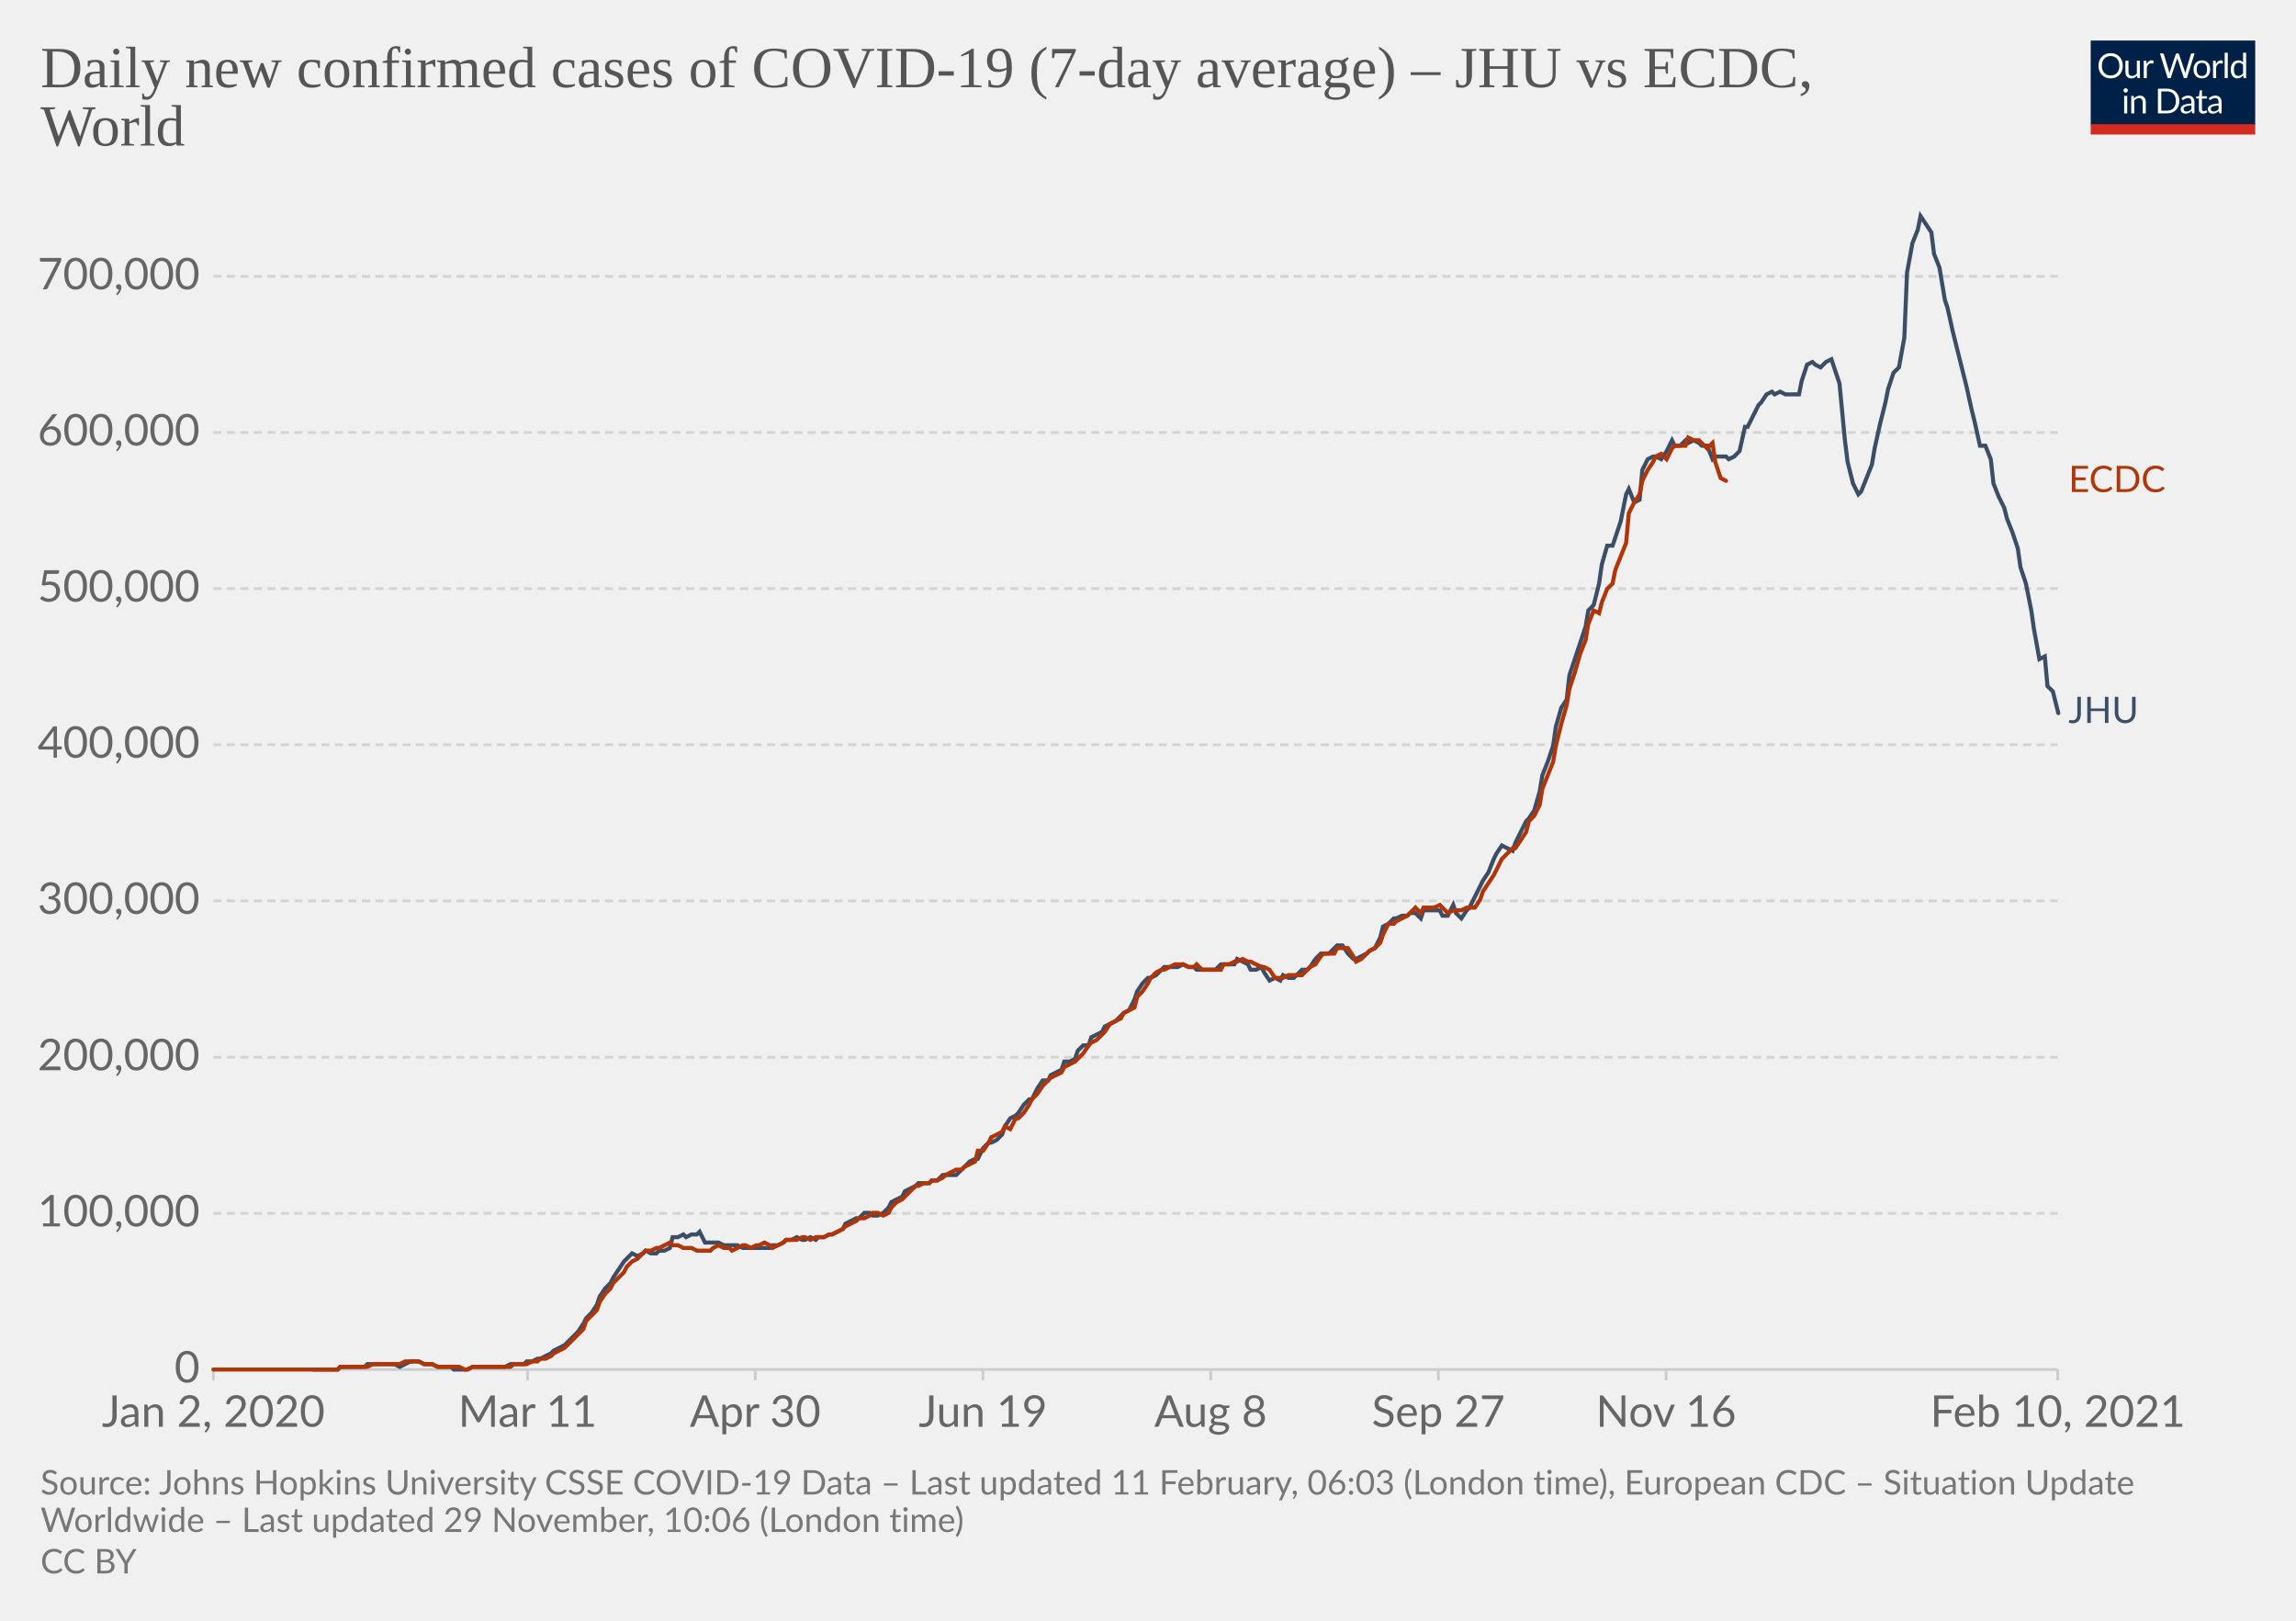
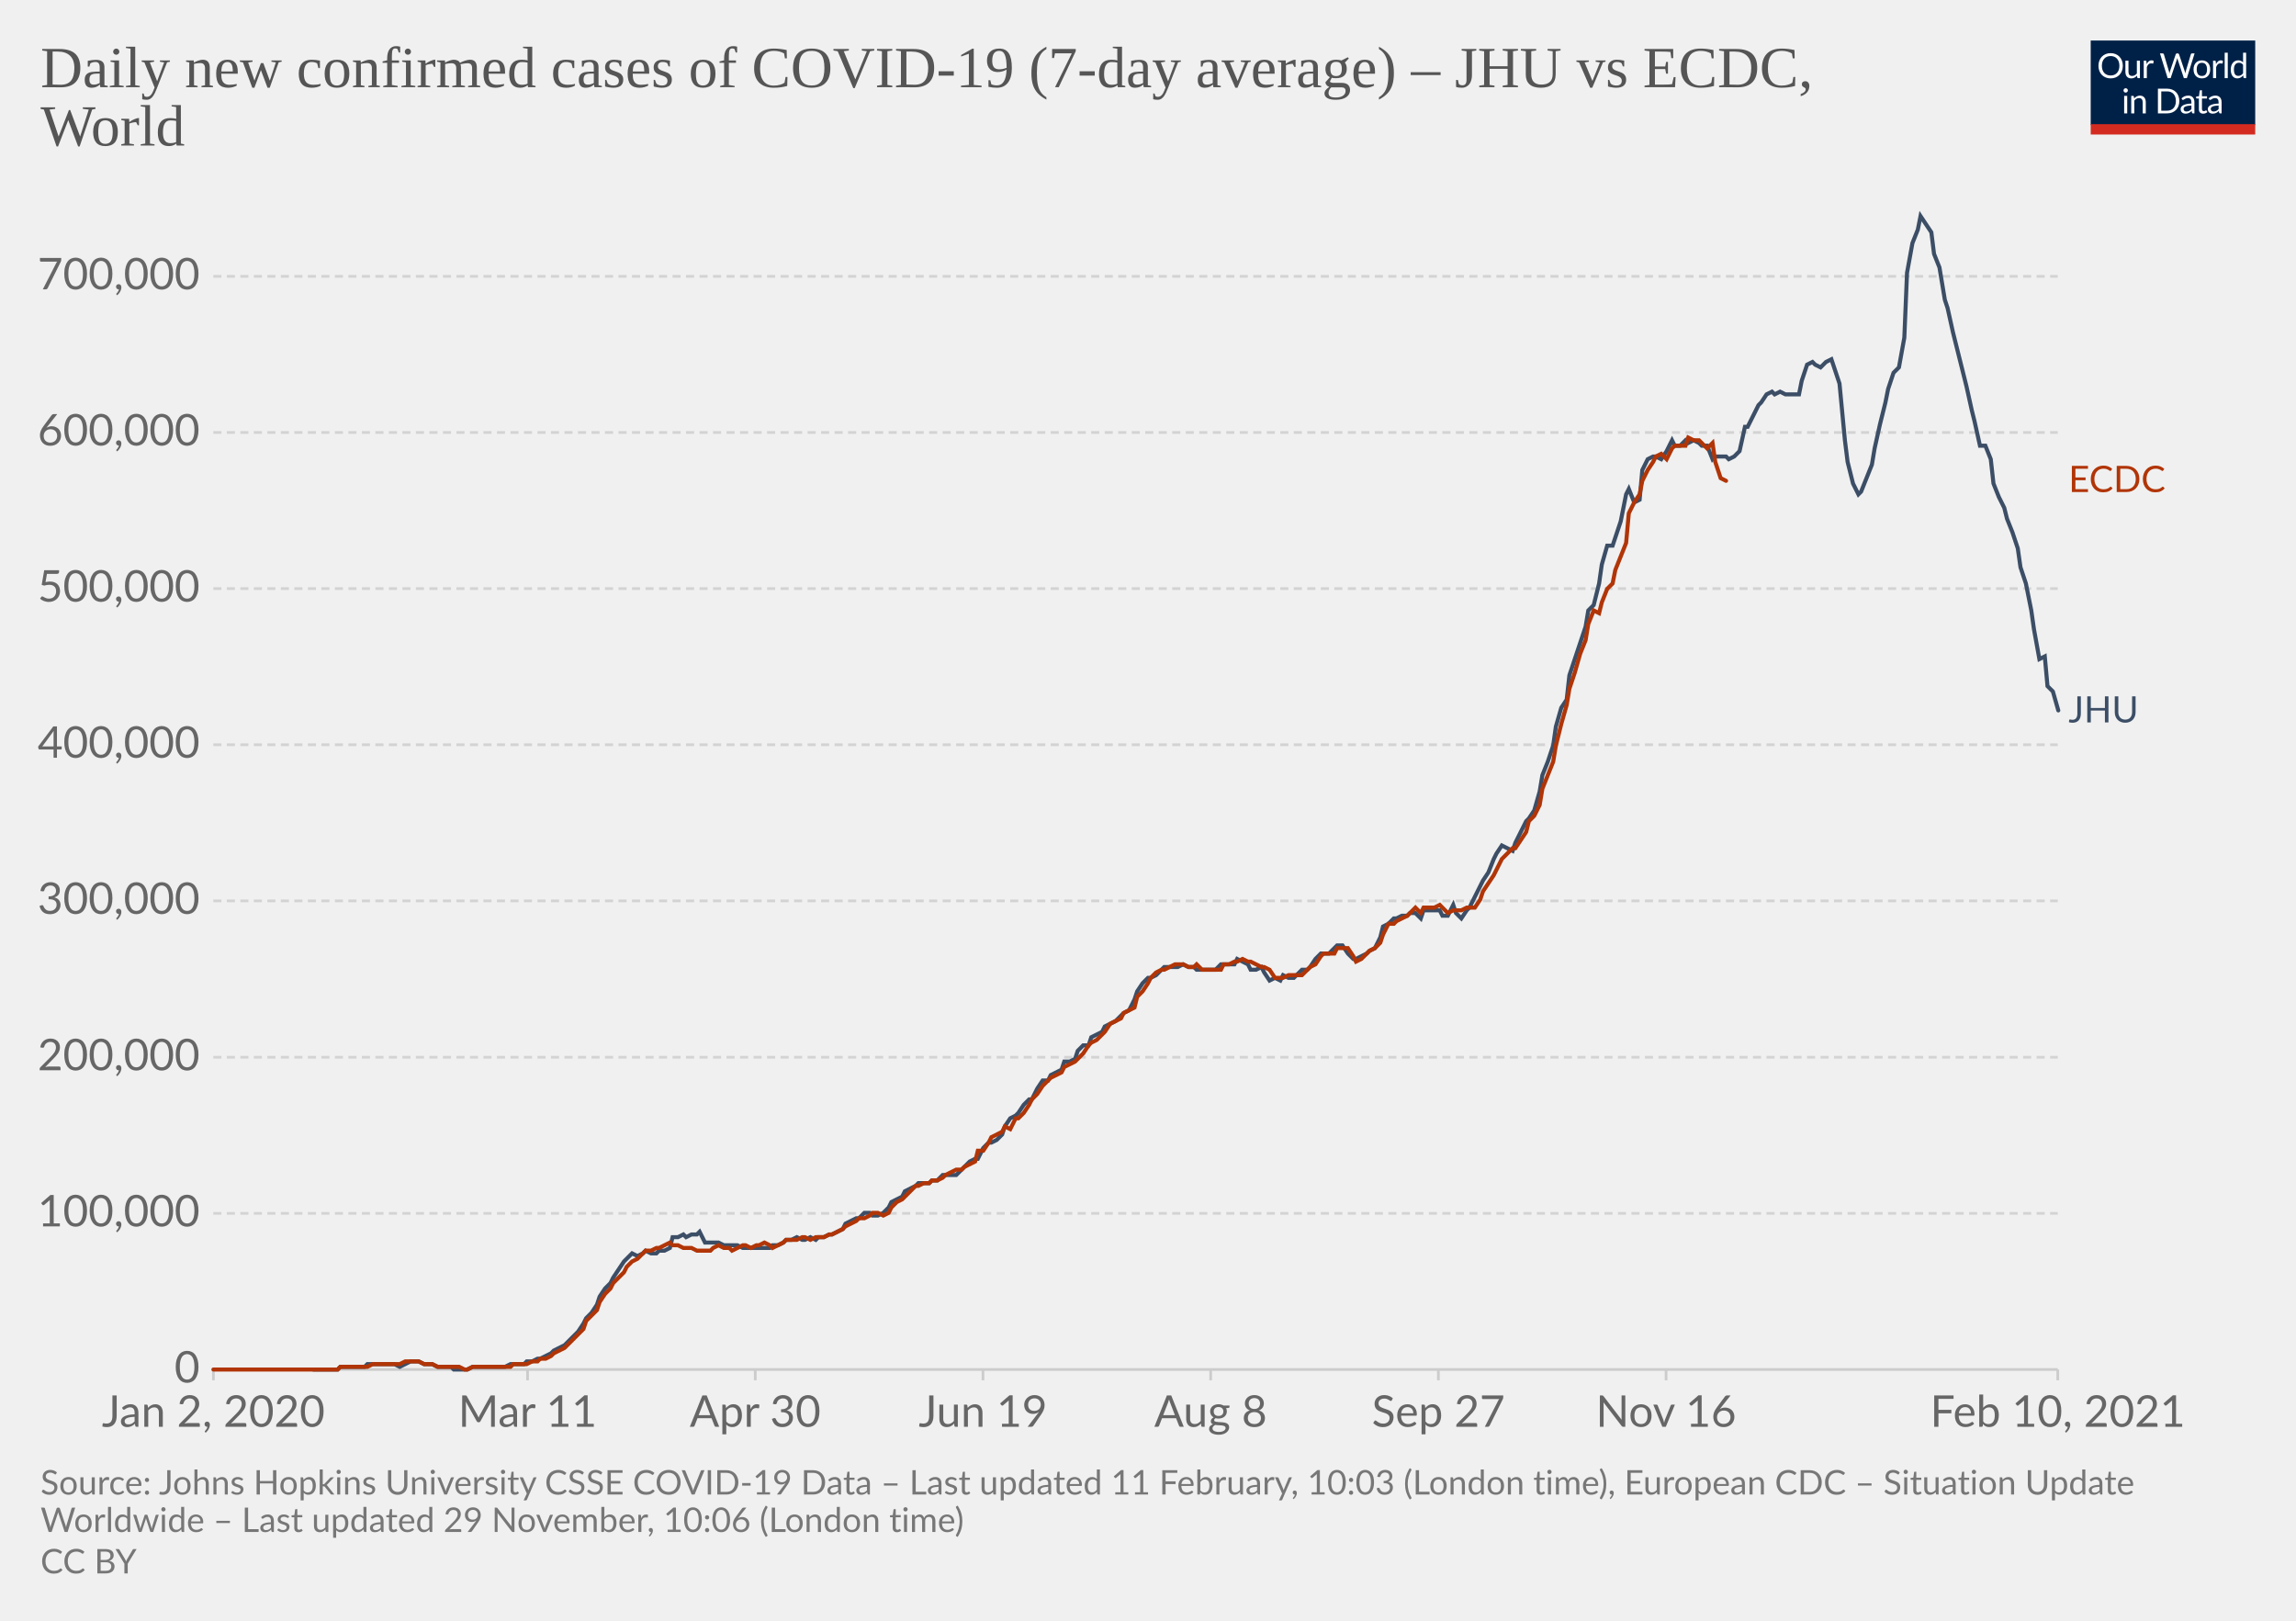
<svg xmlns="http://www.w3.org/2000/svg" version="1.1" style="background-color:#fff;-webkit-font-smoothing:antialiased" width="850" height="600" viewBox="0 0 850 600" font-family="Lato,'Helvetica Neue',Helvetica,Arial,sans-serif" font-size="18" text-rendering="optimizeLegibility">
  <g class="HeaderView">
    <g transform="matrix(.29 0 0 .29 774 15)">
      <svg width="210" height="120" viewBox="0 0 210 120" fill="none">
        <g clip-path="url(#clip0)">
          <path d="M0 0h210v107.89H0V0z" fill="#002147" />
          <path d="M40.98 32.25c0 2.36-.38 4.53-1.12 6.51a14.26 14.26 0 01-8.1 8.4c-1.9.78-4.02 1.17-6.34 1.17a16.6 16.6 0 01-6.33-1.17 14.31 14.31 0 01-8.08-8.4 18.29 18.29 0 01-1.12-6.51c0-2.36.38-4.53 1.12-6.5.75-1.97 1.8-3.67 3.17-5.1a14.32 14.32 0 014.9-3.34c1.92-.8 4.03-1.19 6.34-1.19 2.32 0 4.43.4 6.34 1.19 1.92.8 3.56 1.9 4.93 3.34a14.87 14.87 0 013.17 5.1 18.1 18.1 0 011.12 6.5zm-4.38 0c0-1.94-.26-3.68-.8-5.22a10.91 10.91 0 00-2.24-3.89 9.68 9.68 0 00-3.52-2.46 11.95 11.95 0 00-4.62-.86c-1.68 0-3.21.28-4.6.86a9.88 9.88 0 00-3.54 2.46 10.91 10.91 0 00-2.24 3.9c-.53 1.53-.8 3.27-.8 5.2 0 1.94.27 3.68.8 5.22a11.17 11.17 0 002.24 3.9 10.01 10.01 0 003.55 2.44c1.38.56 2.9.83 4.6.83s3.24-.27 4.61-.83a9.8 9.8 0 003.52-2.44 11.17 11.17 0 002.25-3.9c.53-1.54.8-3.28.8-5.21zm26.22-6.54V48H60.5c-.56 0-.9-.27-1.05-.81l-.31-2.4a12.45 12.45 0 01-3.26 2.6c-1.2.64-2.58.96-4.13.96-1.22 0-2.3-.2-3.24-.6a6.52 6.52 0 01-2.33-1.7 7.37 7.37 0 01-1.43-2.67c-.3-1.04-.46-2.2-.46-3.45V25.7h3.91v14.22c0 1.68.38 2.99 1.15 3.91.77.93 1.96 1.39 3.54 1.39 1.16 0 2.24-.27 3.23-.82a10.42 10.42 0 002.8-2.28V25.7h3.91zm8.61 4.47a9.94 9.94 0 012.6-3.56 5.64 5.64 0 013.76-1.3c.47 0 .92.05 1.34.15.44.1.83.27 1.17.49l-.3 2.92c-.09.37-.3.55-.66.55-.2 0-.5-.04-.9-.13a6.21 6.21 0 00-3.24.18 4.23 4.23 0 00-1.47.92c-.42.4-.81.9-1.17 1.5-.33.58-.64 1.26-.92 2.02V48H67.7V25.71h2.25c.42 0 .72.08.88.25.16.16.27.44.33.83l.26 3.39zm61.16-13.7L122.75 48h-3.82l-7.99-24.05a21.95 21.95 0 01-.42-1.58 38.36 38.36 0 01-.44 1.58L102.05 48h-3.83L88.4 16.47h3.54c.38 0 .7.1.95.29.26.2.43.43.5.73l6.52 21.9.28 1.28.29 1.46.3-1.46.38-1.27 7.41-21.91c.1-.25.26-.48.51-.69.27-.22.58-.33.95-.33h1.23c.38 0 .69.1.92.29a1.77 1.77 0 01.53.73l7.4 21.9a28.4 28.4 0 01.68 2.62 29.52 29.52 0 01.52-2.61l6.54-21.91a1.31 1.31 0 01.48-.7c.27-.21.58-.32.95-.32h3.32zm9.35 8.88c1.63 0 3.1.27 4.4.82a9.43 9.43 0 015.46 5.94c.5 1.4.74 2.98.74 4.73 0 1.76-.25 3.34-.74 4.75a9.43 9.43 0 01-5.46 5.92c-1.3.52-2.77.79-4.4.79-1.64 0-3.12-.27-4.44-.8a9.42 9.42 0 01-3.35-2.3c-.92-1-1.63-2.2-2.13-3.61-.49-1.41-.73-3-.73-4.75s.24-3.33.73-4.73c.5-1.43 1.2-2.64 2.13-3.63a9.4 9.4 0 013.35-2.31c1.32-.55 2.8-.82 4.44-.82zm0 19.89c2.2 0 3.84-.73 4.93-2.2 1.08-1.48 1.63-3.54 1.63-6.18 0-2.66-.55-4.72-1.63-6.2-1.09-1.49-2.73-2.23-4.93-2.23-1.12 0-2.09.2-2.93.57a5.71 5.71 0 00-2.06 1.65 7.5 7.5 0 00-1.24 2.67c-.26 1.04-.4 2.22-.4 3.54 0 2.64.55 4.7 1.64 6.18 1.1 1.47 2.76 2.2 4.99 2.2zm17.97-15.07a9.94 9.94 0 012.6-3.56 5.64 5.64 0 013.76-1.3c.47 0 .91.05 1.34.15.44.1.83.27 1.16.49l-.28 2.92c-.09.37-.31.55-.66.55-.2 0-.5-.04-.9-.13a6.2 6.2 0 00-3.24.18 4.23 4.23 0 00-1.47.92c-.43.4-.82.9-1.17 1.5a13.1 13.1 0 00-.92 2.02V48h-3.94V25.71h2.24c.43 0 .72.08.88.25.17.16.28.44.33.83l.27 3.39zm15.04-14.59V48h-3.92V15.6h3.92zm19.55 15.43a6.22 6.22 0 00-2.38-2.05 6.7 6.7 0 00-2.86-.6c-2.07 0-3.66.75-4.77 2.23-1.12 1.48-1.68 3.6-1.68 6.33 0 1.46.13 2.7.38 3.74a7.29 7.29 0 001.1 2.56 4.35 4.35 0 001.78 1.45c.7.3 1.5.46 2.4.46 1.29 0 2.41-.3 3.36-.88a9.6 9.6 0 002.67-2.49V31.02zm3.91-15.43V48h-2.33c-.56 0-.9-.27-1.06-.81l-.35-2.71a12.13 12.13 0 01-3.25 2.77 8.28 8.28 0 01-4.23 1.06 7.31 7.31 0 01-6.14-2.9c-.73-.96-1.3-2.15-1.69-3.57a18.35 18.35 0 01.07-9.48 11.29 11.29 0 011.89-3.7 8.7 8.7 0 017.06-3.34 7.96 7.96 0 016.12 2.62V15.59h3.91zM46.61 70.71V93H42.7V70.71h3.91zm.84-7c0 .39-.08.75-.24 1.09a2.81 2.81 0 01-1.52 1.47 2.67 2.67 0 01-2.16 0 2.9 2.9 0 01-1.45-1.47 2.67 2.67 0 010-2.16c.15-.35.35-.65.6-.9.25-.27.53-.47.85-.62a2.67 2.67 0 012.16 0c.35.15.65.35.9.62.27.25.47.55.62.9.16.34.24.7.24 1.08zm7.97 10.24c.49-.54 1-1.04 1.54-1.48a9.85 9.85 0 013.66-1.84 8.96 8.96 0 015.43.35c.94.4 1.72.97 2.33 1.71a7.36 7.36 0 011.43 2.67c.32 1.04.49 2.19.49 3.45V93h-3.94V78.81c0-1.69-.4-3-1.17-3.92-.76-.93-1.93-1.4-3.5-1.4a6.6 6.6 0 00-3.25.83c-1 .56-1.92 1.31-2.77 2.27V93h-3.94V70.71h2.35c.56 0 .9.28 1.04.82l.3 2.42zm57.7 3.3c0 2.36-.37 4.5-1.11 6.44a14.3 14.3 0 01-3.17 4.98 14.1 14.1 0 01-4.93 3.2c-1.9.76-4.02 1.13-6.33 1.13H85.8V61.47h11.77c2.31 0 4.42.39 6.33 1.15a13.8 13.8 0 018.1 8.18 17.75 17.75 0 011.12 6.45zm-4.37 0c0-1.94-.26-3.67-.8-5.2a10.94 10.94 0 00-2.23-3.87 9.57 9.57 0 00-3.53-2.42 12.23 12.23 0 00-4.61-.83h-7.5v24.62h7.5c1.7 0 3.24-.28 4.61-.84a9.7 9.7 0 003.53-2.4 10.94 10.94 0 002.24-3.87c.53-1.53.8-3.26.8-5.2zm19.8 5.72c-1.8.06-3.34.2-4.62.44-1.26.22-2.3.51-3.1.88-.8.36-1.37.8-1.74 1.3-.35.5-.53 1.05-.53 1.67 0 .58.1 1.1.3 1.52a3 3 0 00.76 1.05c.34.27.73.46 1.17.6a6.13 6.13 0 001.45.17 7.28 7.28 0 003.5-.81 11.95 11.95 0 002.82-2.2v-4.62zm-12.65-9.11a12.73 12.73 0 013.98-2.66c1.43-.59 3-.88 4.73-.88 1.25 0 2.36.2 3.33.61a6.81 6.81 0 013.94 4.38c.33 1.04.5 2.19.5 3.43V93h-1.74a1.8 1.8 0 01-.88-.18c-.2-.13-.36-.38-.48-.74l-.44-2.12-1.72 1.46a9.48 9.48 0 01-3.74 1.7c-.69.15-1.46.23-2.3.23-.87 0-1.69-.12-2.45-.35a5.34 5.34 0 01-3.34-2.93 6.64 6.64 0 01-.49-2.64c0-.88.25-1.72.73-2.53a6.33 6.33 0 012.35-2.17c1.09-.63 2.5-1.15 4.25-1.54 1.75-.41 3.89-.65 6.42-.7v-1.75c0-1.73-.37-3.03-1.12-3.91-.75-.9-1.84-1.34-3.28-1.34-.97 0-1.78.12-2.44.37-.64.23-1.2.5-1.7.81l-1.23.82c-.33.23-.67.35-1 .35-.27 0-.5-.07-.69-.2a2.1 2.1 0 01-.48-.53l-.7-1.25zm27.67 19.5c-1.76 0-3.12-.5-4.07-1.48-.94-.98-1.41-2.4-1.41-4.25V74h-2.68a.9.9 0 01-.6-.2c-.16-.14-.24-.36-.24-.66v-1.56l3.65-.46.9-6.89a.9.9 0 01.29-.52.88.88 0 01.62-.22H142v7.67h6.44V74H142v13.38c0 .94.22 1.63.68 2.09.45.45 1.04.68 1.76.68a3.21 3.21 0 001.85-.53l.55-.35c.16-.12.3-.18.41-.18.2 0 .4.13.55.38l1.15 1.87a7.45 7.45 0 01-2.44 1.5 8.53 8.53 0 01-2.95.52zm19.68-10.4c-1.8.07-3.34.21-4.62.45-1.26.22-2.3.51-3.1.88-.8.36-1.37.8-1.74 1.3-.35.5-.53 1.05-.53 1.67 0 .58.1 1.1.3 1.52a2.9 2.9 0 00.76 1.05c.34.27.73.46 1.17.6a6.13 6.13 0 001.45.17 7.3 7.3 0 003.5-.81 12.04 12.04 0 002.82-2.2v-4.62zm-12.65-9.1a12.72 12.72 0 013.99-2.66c1.42-.59 3-.88 4.72-.88 1.25 0 2.36.2 3.33.61a6.81 6.81 0 013.94 4.38c.33 1.04.5 2.19.5 3.43V93h-1.74a1.8 1.8 0 01-.88-.18c-.2-.13-.36-.38-.48-.74l-.44-2.12-1.72 1.46a9.48 9.48 0 01-3.74 1.7c-.69.15-1.46.23-2.3.23-.87 0-1.69-.12-2.45-.35a5.33 5.33 0 01-3.34-2.93 6.62 6.62 0 01-.49-2.64c0-.88.25-1.72.73-2.53a6.33 6.33 0 012.35-2.17c1.09-.63 2.5-1.15 4.25-1.54a31.2 31.2 0 016.42-.7v-1.75c0-1.73-.37-3.03-1.12-3.91-.75-.9-1.84-1.34-3.28-1.34-.97 0-1.78.12-2.44.37-.64.23-1.2.5-1.7.81l-1.22.82c-.34.23-.68.35-1.02.35-.26 0-.49-.07-.68-.2a1.88 1.88 0 01-.48-.53l-.7-1.25zM40.98 32.25c0 2.36-.38 4.53-1.12 6.51a14.26 14.26 0 01-8.1 8.4c-1.9.78-4.02 1.17-6.34 1.17a16.6 16.6 0 01-6.33-1.17 14.31 14.31 0 01-8.08-8.4 18.29 18.29 0 01-1.12-6.51c0-2.36.38-4.53 1.12-6.5.75-1.97 1.8-3.67 3.17-5.1a14.32 14.32 0 014.9-3.34c1.92-.8 4.03-1.19 6.34-1.19 2.32 0 4.43.4 6.34 1.19 1.92.8 3.56 1.9 4.93 3.34a14.87 14.87 0 013.17 5.1 18.1 18.1 0 011.12 6.5zm-4.38 0c0-1.94-.26-3.68-.8-5.22a10.91 10.91 0 00-2.24-3.89 9.68 9.68 0 00-3.52-2.46 11.95 11.95 0 00-4.62-.86c-1.68 0-3.21.28-4.6.86a9.88 9.88 0 00-3.54 2.46 10.91 10.91 0 00-2.24 3.9c-.53 1.53-.8 3.27-.8 5.2 0 1.94.27 3.68.8 5.22a11.17 11.17 0 002.24 3.9 10.01 10.01 0 003.55 2.44c1.38.56 2.9.83 4.6.83s3.24-.27 4.61-.83a9.8 9.8 0 003.52-2.44 11.17 11.17 0 002.25-3.9c.53-1.54.8-3.28.8-5.21zm26.22-6.54V48H60.5c-.56 0-.9-.27-1.05-.81l-.31-2.4a12.45 12.45 0 01-3.26 2.6c-1.2.64-2.58.96-4.13.96-1.22 0-2.3-.2-3.24-.6a6.52 6.52 0 01-2.33-1.7 7.37 7.37 0 01-1.43-2.67c-.3-1.04-.46-2.2-.46-3.45V25.7h3.91v14.22c0 1.68.38 2.99 1.15 3.91.77.93 1.96 1.39 3.54 1.39 1.16 0 2.24-.27 3.23-.82a10.42 10.42 0 002.8-2.28V25.7h3.91zm8.61 4.47a9.94 9.94 0 012.6-3.56 5.64 5.64 0 013.76-1.3c.47 0 .92.05 1.34.15.44.1.83.27 1.17.49l-.3 2.92c-.09.37-.3.55-.66.55-.2 0-.5-.04-.9-.13a6.21 6.21 0 00-3.24.18 4.23 4.23 0 00-1.47.92c-.42.4-.81.9-1.17 1.5-.33.58-.64 1.26-.92 2.02V48H67.7V25.71h2.25c.42 0 .72.08.88.25.16.16.27.44.33.83l.26 3.39zm61.16-13.7L122.75 48h-3.82l-7.99-24.05a21.95 21.95 0 01-.42-1.58 38.36 38.36 0 01-.44 1.58L102.05 48h-3.83L88.4 16.47h3.54c.38 0 .7.1.95.29.26.2.43.43.5.73l6.52 21.9.28 1.28.29 1.46.3-1.46.38-1.27 7.41-21.91c.1-.25.26-.48.51-.69.27-.22.58-.33.95-.33h1.23c.38 0 .69.1.92.29a1.77 1.77 0 01.53.73l7.4 21.9a28.4 28.4 0 01.68 2.62 29.52 29.52 0 01.52-2.61l6.54-21.91a1.31 1.31 0 01.48-.7c.27-.21.58-.32.95-.32h3.32zm9.35 8.88c1.63 0 3.1.27 4.4.82a9.43 9.43 0 015.46 5.94c.5 1.4.74 2.98.74 4.73 0 1.76-.25 3.34-.74 4.75a9.43 9.43 0 01-5.46 5.92c-1.3.52-2.77.79-4.4.79-1.64 0-3.12-.27-4.44-.8a9.42 9.42 0 01-3.35-2.3c-.92-1-1.63-2.2-2.13-3.61-.49-1.41-.73-3-.73-4.75s.24-3.33.73-4.73c.5-1.43 1.2-2.64 2.13-3.63a9.4 9.4 0 013.35-2.31c1.32-.55 2.8-.82 4.44-.82zm0 19.89c2.2 0 3.84-.73 4.93-2.2 1.08-1.48 1.63-3.54 1.63-6.18 0-2.66-.55-4.72-1.63-6.2-1.09-1.49-2.73-2.23-4.93-2.23-1.12 0-2.09.2-2.93.57a5.71 5.71 0 00-2.06 1.65 7.5 7.5 0 00-1.24 2.67c-.26 1.04-.4 2.22-.4 3.54 0 2.64.55 4.7 1.64 6.18 1.1 1.47 2.76 2.2 4.99 2.2zm17.97-15.07a9.94 9.94 0 012.6-3.56 5.64 5.64 0 013.76-1.3c.47 0 .91.05 1.34.15.44.1.83.27 1.16.49l-.28 2.92c-.09.37-.31.55-.66.55-.2 0-.5-.04-.9-.13a6.2 6.2 0 00-3.24.18 4.23 4.23 0 00-1.47.92c-.43.4-.82.9-1.17 1.5a13.1 13.1 0 00-.92 2.02V48h-3.94V25.71h2.24c.43 0 .72.08.88.25.17.16.28.44.33.83l.27 3.39zm15.04-14.59V48h-3.92V15.6h3.92zm19.55 15.43a6.22 6.22 0 00-2.38-2.05 6.7 6.7 0 00-2.86-.6c-2.07 0-3.66.75-4.77 2.23-1.12 1.48-1.68 3.6-1.68 6.33 0 1.46.13 2.7.38 3.74a7.29 7.29 0 001.1 2.56 4.35 4.35 0 001.78 1.45c.7.3 1.5.46 2.4.46 1.29 0 2.41-.3 3.36-.88a9.6 9.6 0 002.67-2.49V31.02zm3.91-15.43V48h-2.33c-.56 0-.9-.27-1.06-.81l-.35-2.71a12.13 12.13 0 01-3.25 2.77 8.28 8.28 0 01-4.23 1.06 7.31 7.31 0 01-6.14-2.9c-.73-.96-1.3-2.15-1.69-3.57a18.35 18.35 0 01.07-9.48 11.29 11.29 0 011.89-3.7 8.7 8.7 0 017.06-3.34 7.96 7.96 0 016.12 2.62V15.59h3.91zM46.61 70.71V93H42.7V70.71h3.91zm.84-7c0 .39-.08.75-.24 1.09a2.81 2.81 0 01-1.52 1.47 2.67 2.67 0 01-2.16 0 2.9 2.9 0 01-1.45-1.47 2.67 2.67 0 010-2.16c.15-.35.35-.65.6-.9.25-.27.53-.47.85-.62a2.67 2.67 0 012.16 0c.35.15.65.35.9.62.27.25.47.55.62.9.16.34.24.7.24 1.08zm7.97 10.24c.49-.54 1-1.04 1.54-1.48a9.85 9.85 0 013.66-1.84 8.96 8.96 0 015.43.35c.94.4 1.72.97 2.33 1.71a7.36 7.36 0 011.43 2.67c.32 1.04.49 2.19.49 3.45V93h-3.94V78.81c0-1.69-.4-3-1.17-3.92-.76-.93-1.93-1.4-3.5-1.4a6.6 6.6 0 00-3.25.83c-1 .56-1.92 1.31-2.77 2.27V93h-3.94V70.71h2.35c.56 0 .9.28 1.04.82l.3 2.42zm57.7 3.3c0 2.36-.37 4.5-1.11 6.44a14.3 14.3 0 01-3.17 4.98 14.1 14.1 0 01-4.93 3.2c-1.9.76-4.02 1.13-6.33 1.13H85.8V61.47h11.77c2.31 0 4.42.39 6.33 1.15a13.8 13.8 0 018.1 8.18 17.75 17.75 0 011.12 6.45zm-4.37 0c0-1.94-.26-3.67-.8-5.2a10.94 10.94 0 00-2.23-3.87 9.57 9.57 0 00-3.53-2.42 12.23 12.23 0 00-4.61-.83h-7.5v24.62h7.5c1.7 0 3.24-.28 4.61-.84a9.7 9.7 0 003.53-2.4 10.94 10.94 0 002.24-3.87c.53-1.53.8-3.26.8-5.2zm19.8 5.72c-1.8.06-3.34.2-4.62.44-1.26.22-2.3.51-3.1.88-.8.36-1.37.8-1.74 1.3-.35.5-.53 1.05-.53 1.67 0 .58.1 1.1.3 1.52a3 3 0 00.76 1.05c.34.27.73.46 1.17.6a6.13 6.13 0 001.45.17 7.28 7.28 0 003.5-.81 11.95 11.95 0 002.82-2.2v-4.62zm-12.65-9.11a12.73 12.73 0 013.98-2.66c1.43-.59 3-.88 4.73-.88 1.25 0 2.36.2 3.33.61a6.81 6.81 0 013.94 4.38c.33 1.04.5 2.19.5 3.43V93h-1.74a1.8 1.8 0 01-.88-.18c-.2-.13-.36-.38-.48-.74l-.44-2.12-1.72 1.46a9.48 9.48 0 01-3.74 1.7c-.69.15-1.46.23-2.3.23-.87 0-1.69-.12-2.45-.35a5.34 5.34 0 01-3.34-2.93 6.64 6.64 0 01-.49-2.64c0-.88.25-1.72.73-2.53a6.33 6.33 0 012.35-2.17c1.09-.63 2.5-1.15 4.25-1.54 1.75-.41 3.89-.65 6.42-.7v-1.75c0-1.73-.37-3.03-1.12-3.91-.75-.9-1.84-1.34-3.28-1.34-.97 0-1.78.12-2.44.37-.64.23-1.2.5-1.7.81l-1.23.82c-.33.23-.67.35-1 .35-.27 0-.5-.07-.69-.2a2.1 2.1 0 01-.48-.53l-.7-1.25zm27.67 19.5c-1.76 0-3.12-.5-4.07-1.48-.94-.98-1.41-2.4-1.41-4.25V74h-2.68a.9.9 0 01-.6-.2c-.16-.14-.24-.36-.24-.66v-1.56l3.65-.46.9-6.89a.9.9 0 01.29-.52.88.88 0 01.62-.22H142v7.67h6.44V74H142v13.38c0 .94.22 1.63.68 2.09.45.45 1.04.68 1.76.68a3.21 3.21 0 001.85-.53l.55-.35c.16-.12.3-.18.41-.18.2 0 .4.13.55.38l1.15 1.87a7.45 7.45 0 01-2.44 1.5 8.53 8.53 0 01-2.95.52zm19.68-10.4c-1.8.07-3.34.21-4.62.45-1.26.22-2.3.51-3.1.88-.8.36-1.37.8-1.74 1.3-.35.5-.53 1.05-.53 1.67 0 .58.1 1.1.3 1.52a2.9 2.9 0 00.76 1.05c.34.27.73.46 1.17.6a6.13 6.13 0 001.45.17 7.3 7.3 0 003.5-.81 12.04 12.04 0 002.82-2.2v-4.62zm-12.65-9.1a12.72 12.72 0 013.99-2.66c1.42-.59 3-.88 4.72-.88 1.25 0 2.36.2 3.33.61a6.81 6.81 0 013.94 4.38c.33 1.04.5 2.19.5 3.43V93h-1.74a1.8 1.8 0 01-.88-.18c-.2-.13-.36-.38-.48-.74l-.44-2.12-1.72 1.46a9.48 9.48 0 01-3.74 1.7c-.69.15-1.46.23-2.3.23-.87 0-1.69-.12-2.45-.35a5.33 5.33 0 01-3.34-2.93 6.62 6.62 0 01-.49-2.64c0-.88.25-1.72.73-2.53a6.33 6.33 0 012.35-2.17c1.09-.63 2.5-1.15 4.25-1.54a31.2 31.2 0 016.42-.7v-1.75c0-1.73-.37-3.03-1.12-3.91-.75-.9-1.84-1.34-3.28-1.34-.97 0-1.78.12-2.44.37-.64.23-1.2.5-1.7.81l-1.22.82c-.34.23-.68.35-1.02.35-.26 0-.49-.07-.68-.2a1.88 1.88 0 01-.48-.53l-.7-1.25zM40.98 32.25c0 2.36-.38 4.53-1.12 6.51a14.26 14.26 0 01-8.1 8.4c-1.9.78-4.02 1.17-6.34 1.17a16.6 16.6 0 01-6.33-1.17 14.31 14.31 0 01-8.08-8.4 18.29 18.29 0 01-1.12-6.51c0-2.36.38-4.53 1.12-6.5.75-1.97 1.8-3.67 3.17-5.1a14.32 14.32 0 014.9-3.34c1.92-.8 4.03-1.19 6.34-1.19 2.32 0 4.43.4 6.34 1.19 1.92.8 3.56 1.9 4.93 3.34a14.87 14.87 0 013.17 5.1 18.1 18.1 0 011.12 6.5zm-4.38 0c0-1.94-.26-3.68-.8-5.22a10.91 10.91 0 00-2.24-3.89 9.68 9.68 0 00-3.52-2.46 11.95 11.95 0 00-4.62-.86c-1.68 0-3.21.28-4.6.86a9.88 9.88 0 00-3.54 2.46 10.91 10.91 0 00-2.24 3.9c-.53 1.53-.8 3.27-.8 5.2 0 1.94.27 3.68.8 5.22a11.17 11.17 0 002.24 3.9 10.01 10.01 0 003.55 2.44c1.38.56 2.9.83 4.6.83s3.24-.27 4.61-.83a9.8 9.8 0 003.52-2.44 11.17 11.17 0 002.25-3.9c.53-1.54.8-3.28.8-5.21zm26.22-6.54V48H60.5c-.56 0-.9-.27-1.05-.81l-.31-2.4a12.45 12.45 0 01-3.26 2.6c-1.2.64-2.58.96-4.13.96-1.22 0-2.3-.2-3.24-.6a6.52 6.52 0 01-2.33-1.7 7.37 7.37 0 01-1.43-2.67c-.3-1.04-.46-2.2-.46-3.45V25.7h3.91v14.22c0 1.68.38 2.99 1.15 3.91.77.93 1.96 1.39 3.54 1.39 1.16 0 2.24-.27 3.23-.82a10.42 10.42 0 002.8-2.28V25.7h3.91zm8.61 4.47a9.94 9.94 0 012.6-3.56 5.64 5.64 0 013.76-1.3c.47 0 .92.05 1.34.15.44.1.83.27 1.17.49l-.3 2.92c-.09.37-.3.55-.66.55-.2 0-.5-.04-.9-.13a6.21 6.21 0 00-3.24.18 4.23 4.23 0 00-1.47.92c-.42.4-.81.9-1.17 1.5-.33.58-.64 1.26-.92 2.02V48H67.7V25.71h2.25c.42 0 .72.08.88.25.16.16.27.44.33.83l.26 3.39zm61.16-13.7L122.75 48h-3.82l-7.99-24.05a21.95 21.95 0 01-.42-1.58 38.36 38.36 0 01-.44 1.58L102.05 48h-3.83L88.4 16.47h3.54c.38 0 .7.1.95.29.26.2.43.43.5.73l6.52 21.9.28 1.28.29 1.46.3-1.46.38-1.27 7.41-21.91c.1-.25.26-.48.51-.69.27-.22.58-.33.95-.33h1.23c.38 0 .69.1.92.29a1.77 1.77 0 01.53.73l7.4 21.9a28.4 28.4 0 01.68 2.62 29.52 29.52 0 01.52-2.61l6.54-21.91a1.31 1.31 0 01.48-.7c.27-.21.58-.32.95-.32h3.32zm9.35 8.88c1.63 0 3.1.27 4.4.82a9.43 9.43 0 015.46 5.94c.5 1.4.74 2.98.74 4.73 0 1.76-.25 3.34-.74 4.75a9.43 9.43 0 01-5.46 5.92c-1.3.52-2.77.79-4.4.79-1.64 0-3.12-.27-4.44-.8a9.42 9.42 0 01-3.35-2.3c-.92-1-1.63-2.2-2.13-3.61-.49-1.41-.73-3-.73-4.75s.24-3.33.73-4.73c.5-1.43 1.2-2.64 2.13-3.63a9.4 9.4 0 013.35-2.31c1.32-.55 2.8-.82 4.44-.82zm0 19.89c2.2 0 3.84-.73 4.93-2.2 1.08-1.48 1.63-3.54 1.63-6.18 0-2.66-.55-4.72-1.63-6.2-1.09-1.49-2.73-2.23-4.93-2.23-1.12 0-2.09.2-2.93.57a5.71 5.71 0 00-2.06 1.65 7.5 7.5 0 00-1.24 2.67c-.26 1.04-.4 2.22-.4 3.54 0 2.64.55 4.7 1.64 6.18 1.1 1.47 2.76 2.2 4.99 2.2zm17.97-15.07a9.94 9.94 0 012.6-3.56 5.64 5.64 0 013.76-1.3c.47 0 .91.05 1.34.15.44.1.83.27 1.16.49l-.28 2.92c-.09.37-.31.55-.66.55-.2 0-.5-.04-.9-.13a6.2 6.2 0 00-3.24.18 4.23 4.23 0 00-1.47.92c-.43.4-.82.9-1.17 1.5a13.1 13.1 0 00-.92 2.02V48h-3.94V25.71h2.24c.43 0 .72.08.88.25.17.16.28.44.33.83l.27 3.39zm15.04-14.59V48h-3.92V15.6h3.92zm19.55 15.43a6.22 6.22 0 00-2.38-2.05 6.7 6.7 0 00-2.86-.6c-2.07 0-3.66.75-4.77 2.23-1.12 1.48-1.68 3.6-1.68 6.33 0 1.46.13 2.7.38 3.74a7.29 7.29 0 001.1 2.56 4.35 4.35 0 001.78 1.45c.7.3 1.5.46 2.4.46 1.29 0 2.41-.3 3.36-.88a9.6 9.6 0 002.67-2.49V31.02zm3.91-15.43V48h-2.33c-.56 0-.9-.27-1.06-.81l-.35-2.71a12.13 12.13 0 01-3.25 2.77 8.28 8.28 0 01-4.23 1.06 7.31 7.31 0 01-6.14-2.9c-.73-.96-1.3-2.15-1.69-3.57a18.35 18.35 0 01.07-9.48 11.29 11.29 0 011.89-3.7 8.7 8.7 0 017.06-3.34 7.96 7.96 0 016.12 2.62V15.59h3.91zM46.61 70.71V93H42.7V70.71h3.91zm.84-7c0 .39-.08.75-.24 1.09a2.81 2.81 0 01-1.52 1.47 2.67 2.67 0 01-2.16 0 2.9 2.9 0 01-1.45-1.47 2.67 2.67 0 010-2.16c.15-.35.35-.65.6-.9.25-.27.53-.47.85-.62a2.67 2.67 0 012.16 0c.35.15.65.35.9.62.27.25.47.55.62.9.16.34.24.7.24 1.08zm7.97 10.24c.49-.54 1-1.04 1.54-1.48a9.85 9.85 0 013.66-1.84 8.96 8.96 0 015.43.35c.94.4 1.72.97 2.33 1.71a7.36 7.36 0 011.43 2.67c.32 1.04.49 2.19.49 3.45V93h-3.94V78.81c0-1.69-.4-3-1.17-3.92-.76-.93-1.93-1.4-3.5-1.4a6.6 6.6 0 00-3.25.83c-1 .56-1.92 1.31-2.77 2.27V93h-3.94V70.71h2.35c.56 0 .9.28 1.04.82l.3 2.42zm57.7 3.3c0 2.36-.37 4.5-1.11 6.44a14.3 14.3 0 01-3.17 4.98 14.1 14.1 0 01-4.93 3.2c-1.9.76-4.02 1.13-6.33 1.13H85.8V61.47h11.77c2.31 0 4.42.39 6.33 1.15a13.8 13.8 0 018.1 8.18 17.75 17.75 0 011.12 6.45zm-4.37 0c0-1.94-.26-3.67-.8-5.2a10.94 10.94 0 00-2.23-3.87 9.57 9.57 0 00-3.53-2.42 12.23 12.23 0 00-4.61-.83h-7.5v24.62h7.5c1.7 0 3.24-.28 4.61-.84a9.7 9.7 0 003.53-2.4 10.94 10.94 0 002.24-3.87c.53-1.53.8-3.26.8-5.2zm19.8 5.72c-1.8.06-3.34.2-4.62.44-1.26.22-2.3.51-3.1.88-.8.36-1.37.8-1.74 1.3-.35.5-.53 1.05-.53 1.67 0 .58.1 1.1.3 1.52a3 3 0 00.76 1.05c.34.27.73.46 1.17.6a6.13 6.13 0 001.45.17 7.28 7.28 0 003.5-.81 11.95 11.95 0 002.82-2.2v-4.62zm-12.65-9.11a12.73 12.73 0 013.98-2.66c1.43-.59 3-.88 4.73-.88 1.25 0 2.36.2 3.33.61a6.81 6.81 0 013.94 4.38c.33 1.04.5 2.19.5 3.43V93h-1.74a1.8 1.8 0 01-.88-.18c-.2-.13-.36-.38-.48-.74l-.44-2.12-1.72 1.46a9.48 9.48 0 01-3.74 1.7c-.69.15-1.46.23-2.3.23-.87 0-1.69-.12-2.45-.35a5.34 5.34 0 01-3.34-2.93 6.64 6.64 0 01-.49-2.64c0-.88.25-1.72.73-2.53a6.33 6.33 0 012.35-2.17c1.09-.63 2.5-1.15 4.25-1.54 1.75-.41 3.89-.65 6.42-.7v-1.75c0-1.73-.37-3.03-1.12-3.91-.75-.9-1.84-1.34-3.28-1.34-.97 0-1.78.12-2.44.37-.64.23-1.2.5-1.7.81l-1.23.82c-.33.23-.67.35-1 .35-.27 0-.5-.07-.69-.2a2.1 2.1 0 01-.48-.53l-.7-1.25zm27.67 19.5c-1.76 0-3.12-.5-4.07-1.48-.94-.98-1.41-2.4-1.41-4.25V74h-2.68a.9.9 0 01-.6-.2c-.16-.14-.24-.36-.24-.66v-1.56l3.65-.46.9-6.89a.9.9 0 01.29-.52.88.88 0 01.62-.22H142v7.67h6.44V74H142v13.38c0 .94.22 1.63.68 2.09.45.45 1.04.68 1.76.68a3.21 3.21 0 001.85-.53l.55-.35c.16-.12.3-.18.41-.18.2 0 .4.13.55.38l1.15 1.87a7.45 7.45 0 01-2.44 1.5 8.53 8.53 0 01-2.95.52zm19.68-10.4c-1.8.07-3.34.21-4.62.45-1.26.22-2.3.51-3.1.88-.8.36-1.37.8-1.74 1.3-.35.5-.53 1.05-.53 1.67 0 .58.1 1.1.3 1.52a2.9 2.9 0 00.76 1.05c.34.27.73.46 1.17.6a6.13 6.13 0 001.45.17 7.3 7.3 0 003.5-.81 12.04 12.04 0 002.82-2.2v-4.62zm-12.65-9.1a12.72 12.72 0 013.99-2.66c1.42-.59 3-.88 4.72-.88 1.25 0 2.36.2 3.33.61a6.81 6.81 0 013.94 4.38c.33 1.04.5 2.19.5 3.43V93h-1.74a1.8 1.8 0 01-.88-.18c-.2-.13-.36-.38-.48-.74l-.44-2.12-1.72 1.46a9.48 9.48 0 01-3.74 1.7c-.69.15-1.46.23-2.3.23-.87 0-1.69-.12-2.45-.35a5.33 5.33 0 01-3.34-2.93 6.62 6.62 0 01-.49-2.64c0-.88.25-1.72.73-2.53a6.33 6.33 0 012.35-2.17c1.09-.63 2.5-1.15 4.25-1.54a31.2 31.2 0 016.42-.7v-1.75c0-1.73-.37-3.03-1.12-3.91-.75-.9-1.84-1.34-3.28-1.34-.97 0-1.78.12-2.44.37-.64.23-1.2.5-1.7.81l-1.22.82c-.34.23-.68.35-1.02.35-.26 0-.49-.07-.68-.2a1.88 1.88 0 01-.48-.53l-.7-1.25z" fill="#fff" />
          <path fill="#D42B21" d="M0 106.79h210V120H0z" />
        </g>
        <defs>
          <clipPath id="clip0">
            <path fill="#fff" d="M0 0h210v120H0z" />
          </clipPath>
        </defs>
      </svg>
    </g>
    <a href="https://ourworldindata.org/grapher/daily-covid-cases-jhu-ecdc?tab=chart&amp;stackMode=absolute&amp;region=World" target="_blank" rel="noopener" font-family="&quot;Playfair Display&quot;,Georgia,&quot;Times New Roman&quot;,serif">
      <text font-size="21.6" x="15" y="32.3" fill="#555">
        <tspan x="15" y="32.28">Daily new confirmed cases of COVID-19 (7-day average) – JHU vs ECDC,</tspan>
        <tspan x="15" y="53.88">World</tspan>
      </text>
    </a>
  </g>
  <g class="LineChart">
    <defs>
      <clipPath id="a">
        <path d="M68.97 0h830v896.4h-830z" />
      </clipPath>
    </defs>
    <g class="DualAxisView">
      <g class="HorizontalAxis">
        <path stroke="#ccc" d="M79 507v4M195.3 507v4M279.6 507v4M363.9 507v4M448.2 507v4M532.5 507v4M616.8 507v4M761.8 507v4" />
        <text x="79" y="528.2" fill="#666" text-anchor="middle" font-size="16.2">Jan 2, 2020</text>
        <text x="195.3" y="528.2" fill="#666" text-anchor="middle" font-size="16.2">Mar 11</text>
        <text x="279.6" y="528.2" fill="#666" text-anchor="middle" font-size="16.2">Apr 30</text>
        <text x="363.9" y="528.2" fill="#666" text-anchor="middle" font-size="16.2">Jun 19</text>
        <text x="448.2" y="528.2" fill="#666" text-anchor="middle" font-size="16.2">Aug 8</text>
        <text x="532.5" y="528.2" fill="#666" text-anchor="middle" font-size="16.2">Sep 27</text>
        <text x="616.8" y="528.2" fill="#666" text-anchor="middle" font-size="16.2">Nov 16</text>
        <text x="761.8" y="528.2" fill="#666" text-anchor="middle" font-size="16.2">Feb 10, 2021</text>
      </g>
      <g class="VerticalAxis" fill="#666" dominant-baseline="middle" text-anchor="end" font-size="16.2">
        <text x="73.97" y="507">0</text>
        <text x="73.97" y="449.2">100,000</text>
        <text x="73.97" y="391.4">200,000</text>
        <text x="73.97" y="333.5">300,000</text>
        <text x="73.97" y="275.7">400,000</text>
        <text x="73.97" y="217.9">500,000</text>
        <text x="73.97" y="160.1">600,000</text>
        <text x="73.97" y="102.3">700,000</text>
      </g>
      <g class="AxisGridLines horizontalLines">
        <path stroke="#ccc" d="M78.97 507h682.82" />
        <path stroke="#d3d3d3" stroke-dasharray="3,2" d="M78.97 449.2h682.82M78.97 391.4h682.82M78.97 333.5h682.82M78.97 275.7h682.82M78.97 217.9h682.82M78.97 160.1h682.82M78.97 102.3h682.82" />
      </g>
    </g>
    <g clip-path="url(#a)">
      <g class="LineLabels" cursor="default">
        <g class="legendMark">
          <text font-size="13.5" x="765.8" y="182.2" fill="#B13507">
            <tspan x="765.79" y="182.15">ECDC</tspan>
          </text>
        </g>
        <g class="legendMark">
-           <text font-size="13.5" x="765.8" y="267.7" fill="#3C4E66">
-             <tspan x="765.79" y="267.65">JHU</tspan>
+           <text font-size="13.5" x="765.8" y="267.4" fill="#3C4E66">
+             <tspan x="765.79" y="267.45">JHU</tspan>
          </text>
        </g>
      </g>
      <g class="Lines">
        <g class="key-World_0">
-           <path stroke="#3C4E66" stroke-linecap="round" d="M116 507h9l1-1h9l1-1h10l2 1 2-1 2-1h3l2 1h3l2 1h5l1 1h5l2-1h12l2-1h5l1-1h2l2-1h1l2-1 2-1 1-1 2-1 2-1 2-2 1-1 2-2 2-3 1-2 2-2 2-3 1-3 2-3 2-2 1-2 2-3 2-3 1-1 2-2 2 1 2-1 1-1 2 1h2l1-1h2l2-1 1-4h2l2-1 1 1 2-1h2l1-1 2 4h5l2 1h5l2 1h10l1-1h2l2-1 1-1h2l2-1 2 1h1l2-1 2 1 1-1h2l2-1h1l2-1 2-1 1-2 2-1 2-1h1l2-2h2l1 1h2l2-1 2-2 1-2 2-1 2-1 1-2 2-1 2-1 1-1h4l1-1h2l2-2h5l2-2 1-1 2-2 2-1h1l2-4 2-2h1l2-1 2-2 1-3 2-3 2-1 1-1 2-3 2-2h1l2-4 2-3h2l1-2 2-1 2-1 1-3h2l2-1 1-3 2-2h2l1-3 2-1 2-1 1-2 2-1 2-1 2-2 1-1 2-1 2-4 1-3 2-3 2-2h1l2-1 2-2 1-1h5l2-1 2 1h2l1 1h7l2-2h5l1-2 2 1 2 1 1 2h2l2-1 1 2 2 3 2-1 2 1 1-2 2 1h2l1-1 2-2h2l1-1 2-3 2-2h3l2-2 1-1h2l2 3 2 2h1l2-1 2-1 1-1 2-1 2-4 1-4 2-1 2-2h1l2-1h2l1-1h2l2 2 1-3h6l1 2h2l2-4 1 3 2 2 2-3 1-1 2-4 2-4 1-2 2-3 2-5 1-2 2-3 2 1 2 1 1-3 2-4 2-4 1-1 2-3 2-7 1-6 2-5 2-6 1-7 2-7 2-3 1-9 2-6 2-6 2-6 1-6 2-2 2-8 1-7 2-7h2l1-3 2-6 2-10 1-2 2 5 2-1 1-11 2-4 2-1h1l2 1 2-3 2-4 1 2h2l2-2 1 1 2-1 2 1 1 1h2l2 5 1-1h4l1 1 2-1 2-2 2-9h1l2-4 2-4 1-1 2-3 2-1 1 1 2-1 2 1h5l1-5 2-6 2-1 1 1 2 1 2-2 2-1 1 3 2 6 2 21 1 8 2 8 2 4 1-1 2-5 2-5 1-6 2-9 2-8 1-5 2-6 2-2 2-11 1-24 2-11 2-5 1-5 2 3 2 3 1 8 2 5 2 12 1 3 2 9 2 8 1 4 2 8 2 9 1 4 2 9h2l2 5 1 9 2 5 2 4 1 4 2 5 2 6 1 7 2 6 2 10 1 7 2 11 2-1 1 11 2 2 2 8" fill="none" stroke-width="1.5" />
+           <path stroke="#3C4E66" stroke-linecap="round" d="M116 507h9l1-1h9l1-1h10l2 1 2-1 2-1h3l2 1h3l2 1h5l1 1h5l2-1h12l2-1h5l1-1h2l2-1h1l2-1 2-1 1-1 2-1 2-1 2-2 1-1 2-2 2-3 1-2 2-2 2-3 1-3 2-3 2-2 1-2 2-3 2-3 1-1 2-2 2 1 2-1 1-1 2 1h2l1-1h2l2-1 1-4h2l2-1 1 1 2-1h2l1-1 2 4h5l2 1h5l2 1h10l1-1h2l2-1 1-1h2l2-1 2 1h1l2-1 2 1 1-1h2l2-1h1l2-1 2-1 1-2 2-1 2-1h1l2-2h2l1 1h2l2-1 2-2 1-2 2-1 2-1 1-2 2-1 2-1 1-1h4l1-1h2l2-2h5l2-2 1-1 2-2 2-1h1l2-4 2-2h1l2-1 2-2 1-3 2-3 2-1 1-1 2-3 2-2h1l2-4 2-3h2l1-2 2-1 2-1 1-3h2l2-1 1-3 2-2h2l1-3 2-1 2-1 1-2 2-1 2-1 2-2 1-1 2-1 2-4 1-3 2-3 2-2h1l2-1 2-2 1-1h5l2-1 2 1h2l1 1h7l2-2h5l1-2 2 1 2 1 1 2h2l2-1 1 2 2 3 2-1 2 1 1-2 2 1h2l1-1 2-2h2l1-1 2-3 2-2h3l2-2 1-1h2l2 3 2 2h1l2-1 2-1 1-1 2-1 2-4 1-4 2-1 2-2h1l2-1h2l1-1h2l2 2 1-3h6l1 2h2l2-4 1 3 2 2 2-3 1-1 2-4 2-4 1-2 2-3 2-5 1-2 2-3 2 1 2 1 1-3 2-4 2-4 1-1 2-3 2-7 1-6 2-5 2-6 1-7 2-7 2-3 1-9 2-6 2-6 2-6 1-6 2-2 2-8 1-7 2-7h2l1-3 2-6 2-10 1-2 2 5 2-1 1-11 2-4 2-1h1l2 1 2-3 2-4 1 2h2l2-2 1 1 2-1 2 1 1 1h2l2 5 1-1h4l1 1 2-1 2-2 2-9h1l2-4 2-4 1-1 2-3 2-1 1 1 2-1 2 1h5l1-5 2-6 2-1 1 1 2 1 2-2 2-1 1 3 2 6 2 21 1 8 2 8 2 4 1-1 2-5 2-5 1-6 2-9 2-8 1-5 2-6 2-2 2-11 1-24 2-11 2-5 1-5 2 3 2 3 1 8 2 5 2 12 1 3 2 9 2 8 1 4 2 8 2 9 1 4 2 9h2l2 5 1 9 2 5 2 4 1 4 2 5 2 6 1 7 2 6 2 10 1 7 2 11 2-1 1 11 2 2 2 7" fill="none" stroke-width="1.5" />
        </g>
        <g class="key-World_1">
          <path stroke="#B13507" stroke-linecap="round" d="M79 507h46l1-1h10l2-1h10l2-1h5l2 1h3l2 1h8l2 1h1l2-1h14l1-1h5l2-1h2l1-1h2l2-1 1-1 2-1 2-1 2-2 1-1 2-2 2-2 1-3 2-2 2-2 1-3 2-3 2-2 1-2 2-2 2-2 1-2 2-2 2-1 2-2 1-1h2l2-1h1l2-1 2-1 1 1h2l2 1h3l2 1h5l1-1 2-1 2 1h2l1 1 2-1 2-1h1l2 1 2-1h1l2-1 2 1 1 1 2-1 2-1 1-1h4l2-1h1l2 1 2-1h3l2-1h1l2-1 2-1 1-1 2-1 2-1 1-1h2l2-1 1-1h2l2 1 2-1 1-2 2-2 2-1 1-1 2-2 2-2h1l2-1h2l1-1h2l2-1 1-1 2-1 2-1h2l1-1 2-1 2-1 1-4h2l2-3 1-2 2-1 2-1 1-2 2 1 2-4h1l2-2 2-3 1-2 2-2 2-3 2-2 1-1 2-1 2-1 1-2 2-1 2-1 1-1 2-2 2-3 1-1 2-1 2-2 1-1 2-3 2-1 2-1 1-2 2-1 2-1 1-4 2-2 2-3 1-2 2-2 2-1h1l2-1 2-1h3l2 1h2l1-1 2 2h7l1-2h2l2-1h1l2-1 2 1h1l2 1 2 1h1l2 1 2 3h3l2-1h5l2-2 1-1 2-1 2-3 1-1h4l1-2h4l2 3 1 2 2-1 2-2 1-1 2-1 2-2 1-3 2-4h2l1-1 2-1 2-1 1-1 2-2 2 2 1-2h4l2-1 1 1 2 2 2-1h3l2-1h3l2-3 1-3 2-3 2-3 1-2 2-4 2-2 2-2h1l2-3 2-3 1-4 2-2 2-4 1-6 2-5 2-5 1-6 2-8 2-7 1-6 2-6 2-7 2-5 1-6 2-5 2 1 1-4 2-5 2-2 1-5 2-5 2-5 1-11 2-4 2-3 1-5 2-4 2-3 1-2 2-1 2 2 2-4 1-1h4l1-3 2 1h2l1 1 2 2 2-2 1 7 2 6 2 1" fill="none" stroke-width="1.5" />
        </g>
      </g>
    </g>
  </g>
  <g class="SourcesFooter" fill="#777">
    <g class="clickable" fill="#777">
      <text font-size="12.6" x="15" y="553.3">
-         <tspan x="15" y="553.28">Source: Johns Hopkins University CSSE COVID-19 Data – Last updated 11 February, 06:03 (London time), European CDC – Situation Update</tspan>
+         <tspan x="15" y="553.28">Source: Johns Hopkins University CSSE COVID-19 Data – Last updated 11 February, 10:03 (London time), European CDC – Situation Update</tspan>
        <tspan x="15" y="567.14">Worldwide – Last updated 29 November, 10:06 (London time)</tspan>
      </text>
    </g>
    <text font-size="12.6" x="15" y="582.5">
      <tspan x="15" y="582.48">
        <a class="cclogo" href="http://creativecommons.org/licenses/by/4.0/deed.en_US" target="_blank" fill="#777">CC BY</a>
      </tspan>
    </text>
  </g>
</svg>
